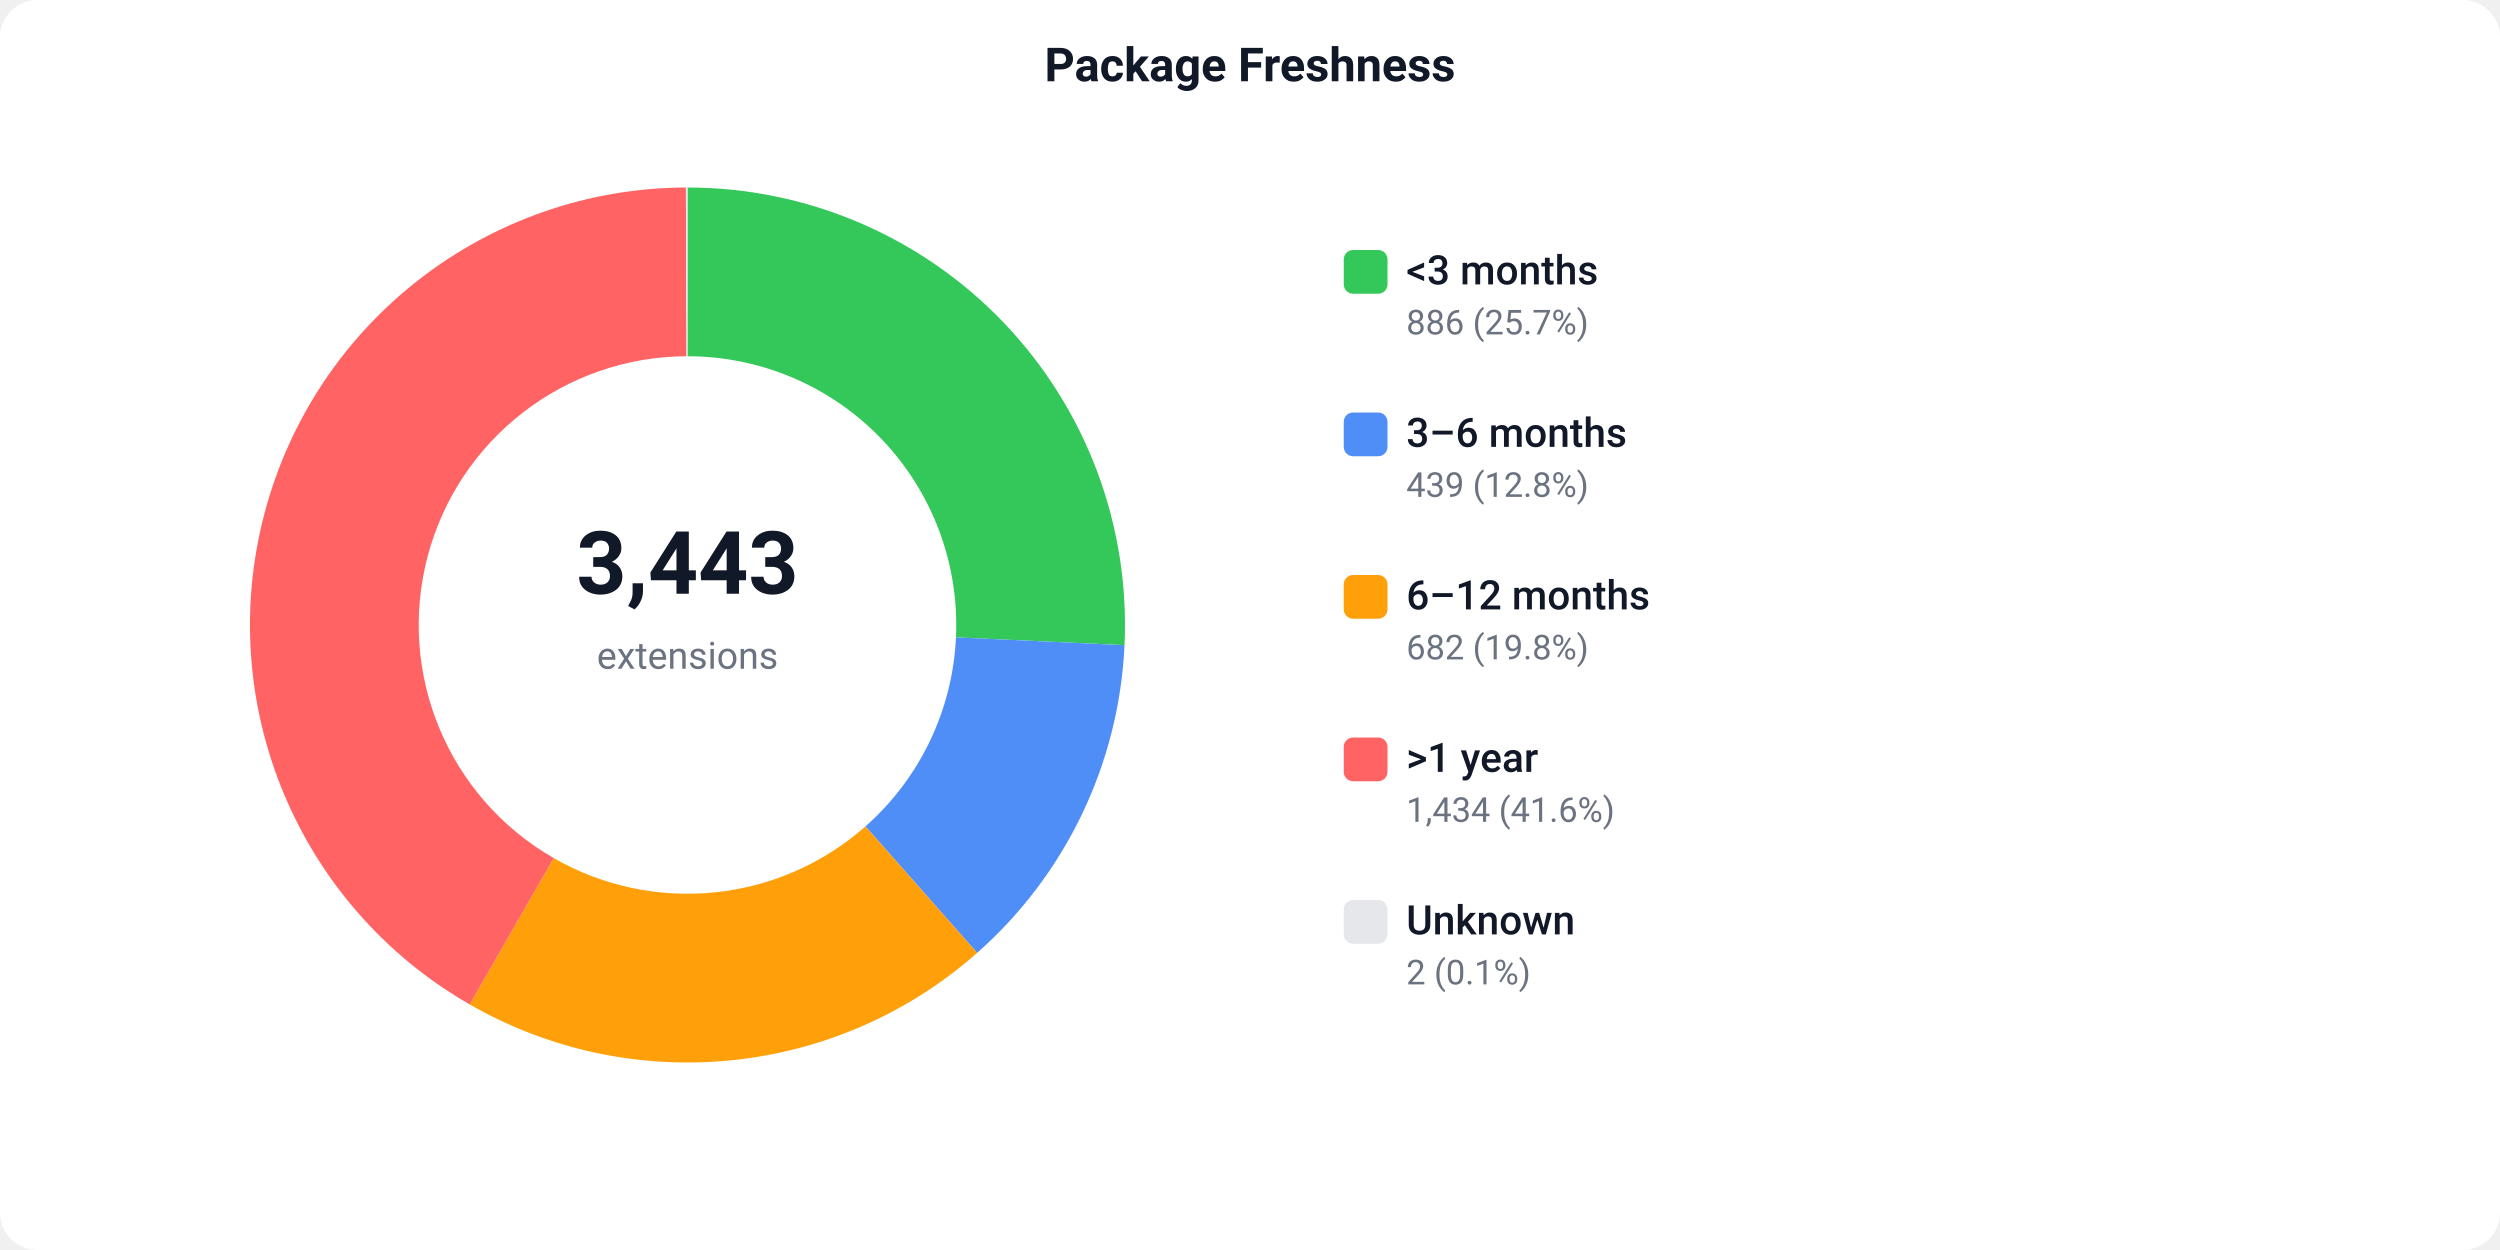
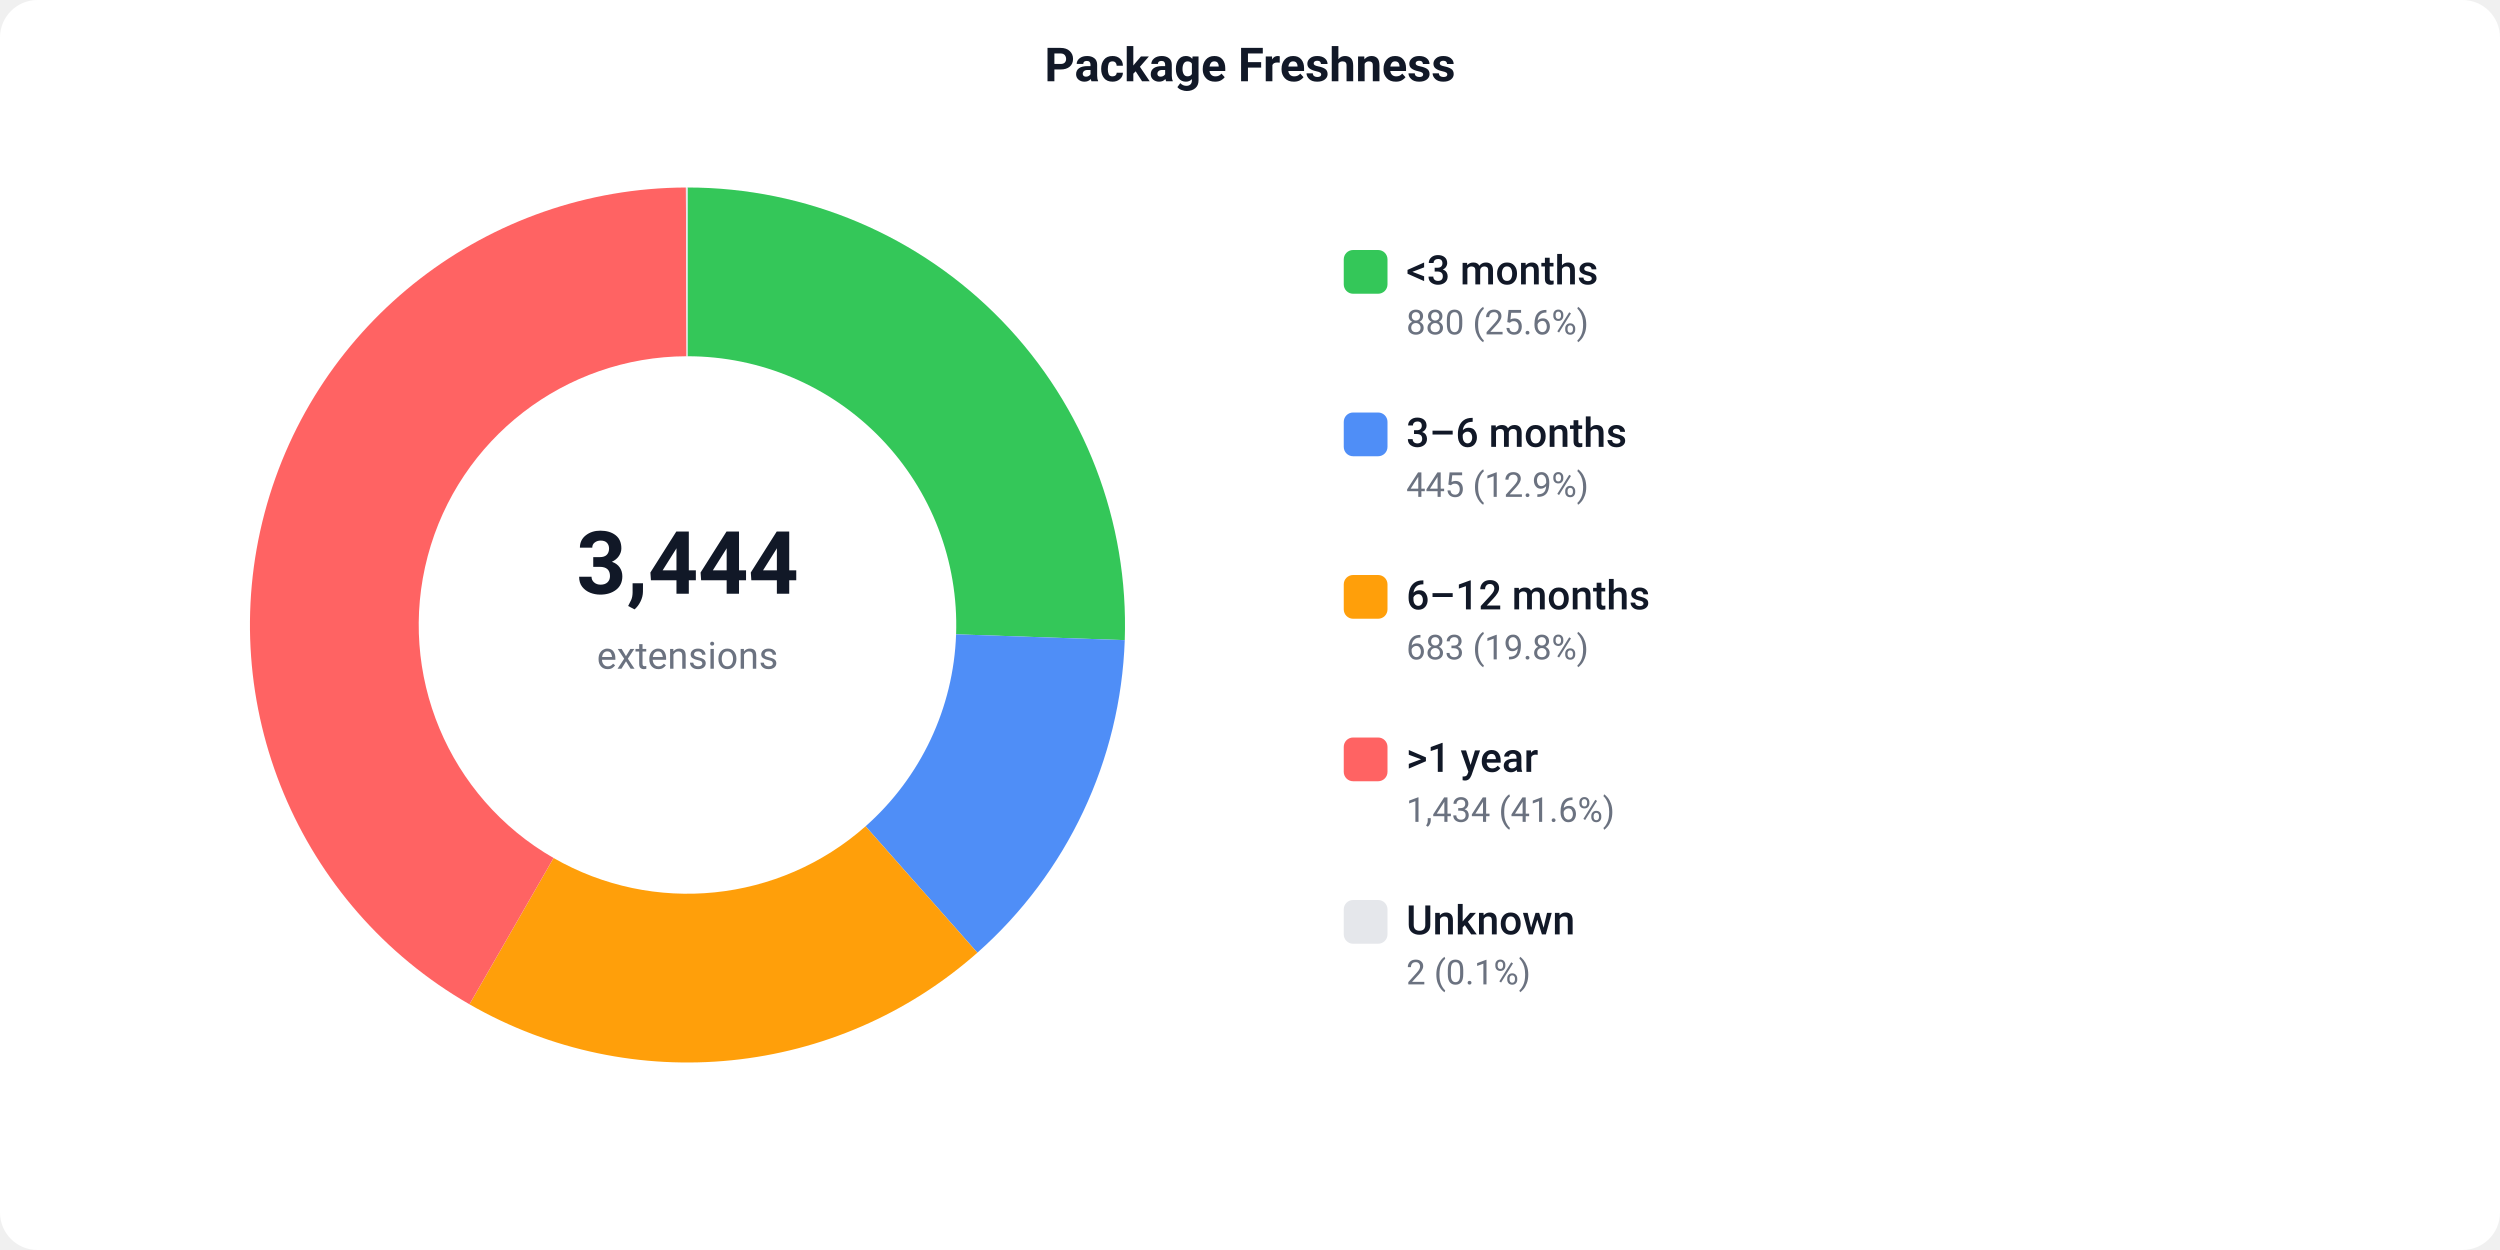
<svg xmlns="http://www.w3.org/2000/svg" width="800" height="400" viewBox="0 0 800 400">
  <defs>
    <style>text { font-family: -apple-system, BlinkMacSystemFont, 'Segoe UI', Roboto, sans-serif; }</style>
  </defs>
  <rect width="800" height="400" fill="#ffffff" rx="12" />
  <text x="400" y="26" text-anchor="middle" font-size="15" font-weight="600" fill="#111827">Package Freshness</text>
-   <path d="M 220.00 60.00 A 140 140 0 0 1 359.85 206.45 L 305.91 203.96 A 86 86 0 0 0 220.00 114.00 Z" fill="#34C759" />
-   <path d="M 359.85 206.45 A 140 140 0 0 1 312.69 304.92 L 276.94 264.45 A 86 86 0 0 0 305.91 203.96 Z" fill="#4F8EF7" />
-   <path d="M 312.69 304.92 A 140 140 0 0 1 150.31 321.42 L 177.19 274.59 A 86 86 0 0 0 276.94 264.45 Z" fill="#FF9F0A" />
-   <path d="M 150.31 321.42 A 140 140 0 0 1 219.49 60.00 L 219.69 114.00 A 86 86 0 0 0 177.19 274.59 Z" fill="#FF6363" />
+   <path d="M 220.00 60.00 A 140 140 0 0 1 359.92 204.85 L 305.95 202.98 A 86 86 0 0 0 220.00 114.00 Z" fill="#34C759" />
+   <path d="M 359.92 204.85 A 140 140 0 0 1 312.76 304.86 L 276.98 264.41 A 86 86 0 0 0 305.95 202.98 Z" fill="#4F8EF7" />
+   <path d="M 312.76 304.86 A 140 140 0 0 1 150.22 321.37 L 177.14 274.56 A 86 86 0 0 0 276.98 264.41 Z" fill="#FF9F0A" />
+   <path d="M 150.22 321.37 A 140 140 0 0 1 219.49 60.00 L 219.69 114.00 A 86 86 0 0 0 177.14 274.56 Z" fill="#FF6363" />
  <path d="M 219.49 60.00 A 140 140 0 0 1 220.00 60.00 L 220.00 114.00 A 86 86 0 0 0 219.69 114.00 Z" fill="#e5e7eb" />
-   <text x="220" y="190" text-anchor="middle" font-size="28" font-weight="700" fill="#111827">3,443</text>
+   <text x="220" y="190" text-anchor="middle" font-size="28" font-weight="700" fill="#111827">3,444</text>
  <text x="220" y="214" text-anchor="middle" font-size="12" fill="#6b7280">extensions</text>
  <rect x="430" y="80" width="14" height="14" fill="#34C759" rx="3" />
  <text x="450" y="91" font-size="13" font-weight="500" fill="#111827">&lt;3 months</text>
-   <text x="450" y="107" font-size="11" fill="#6b7280">886 (25.7%)</text>
+   <text x="450" y="107" font-size="11" fill="#6b7280">880 (25.6%)</text>
  <rect x="430" y="132" width="14" height="14" fill="#4F8EF7" rx="3" />
  <text x="450" y="143" font-size="13" font-weight="500" fill="#111827">3–6 months</text>
-   <text x="450" y="159" font-size="11" fill="#6b7280">439 (12.8%)</text>
+   <text x="450" y="159" font-size="11" fill="#6b7280">445 (12.9%)</text>
  <rect x="430" y="184" width="14" height="14" fill="#FF9F0A" rx="3" />
  <text x="450" y="195" font-size="13" font-weight="500" fill="#111827">6–12 months</text>
-   <text x="450" y="211" font-size="11" fill="#6b7280">682 (19.8%)</text>
+   <text x="450" y="211" font-size="11" fill="#6b7280">683 (19.8%)</text>
  <rect x="430" y="236" width="14" height="14" fill="#FF6363" rx="3" />
  <text x="450" y="247" font-size="13" font-weight="500" fill="#111827">&gt;1 year</text>
  <text x="450" y="263" font-size="11" fill="#6b7280">1,434 (41.6%)</text>
  <rect x="430" y="288" width="14" height="14" fill="#e5e7eb" rx="3" />
  <text x="450" y="299" font-size="13" font-weight="500" fill="#111827">Unknown</text>
  <text x="450" y="315" font-size="11" fill="#6b7280">2 (0.1%)</text>
</svg>
